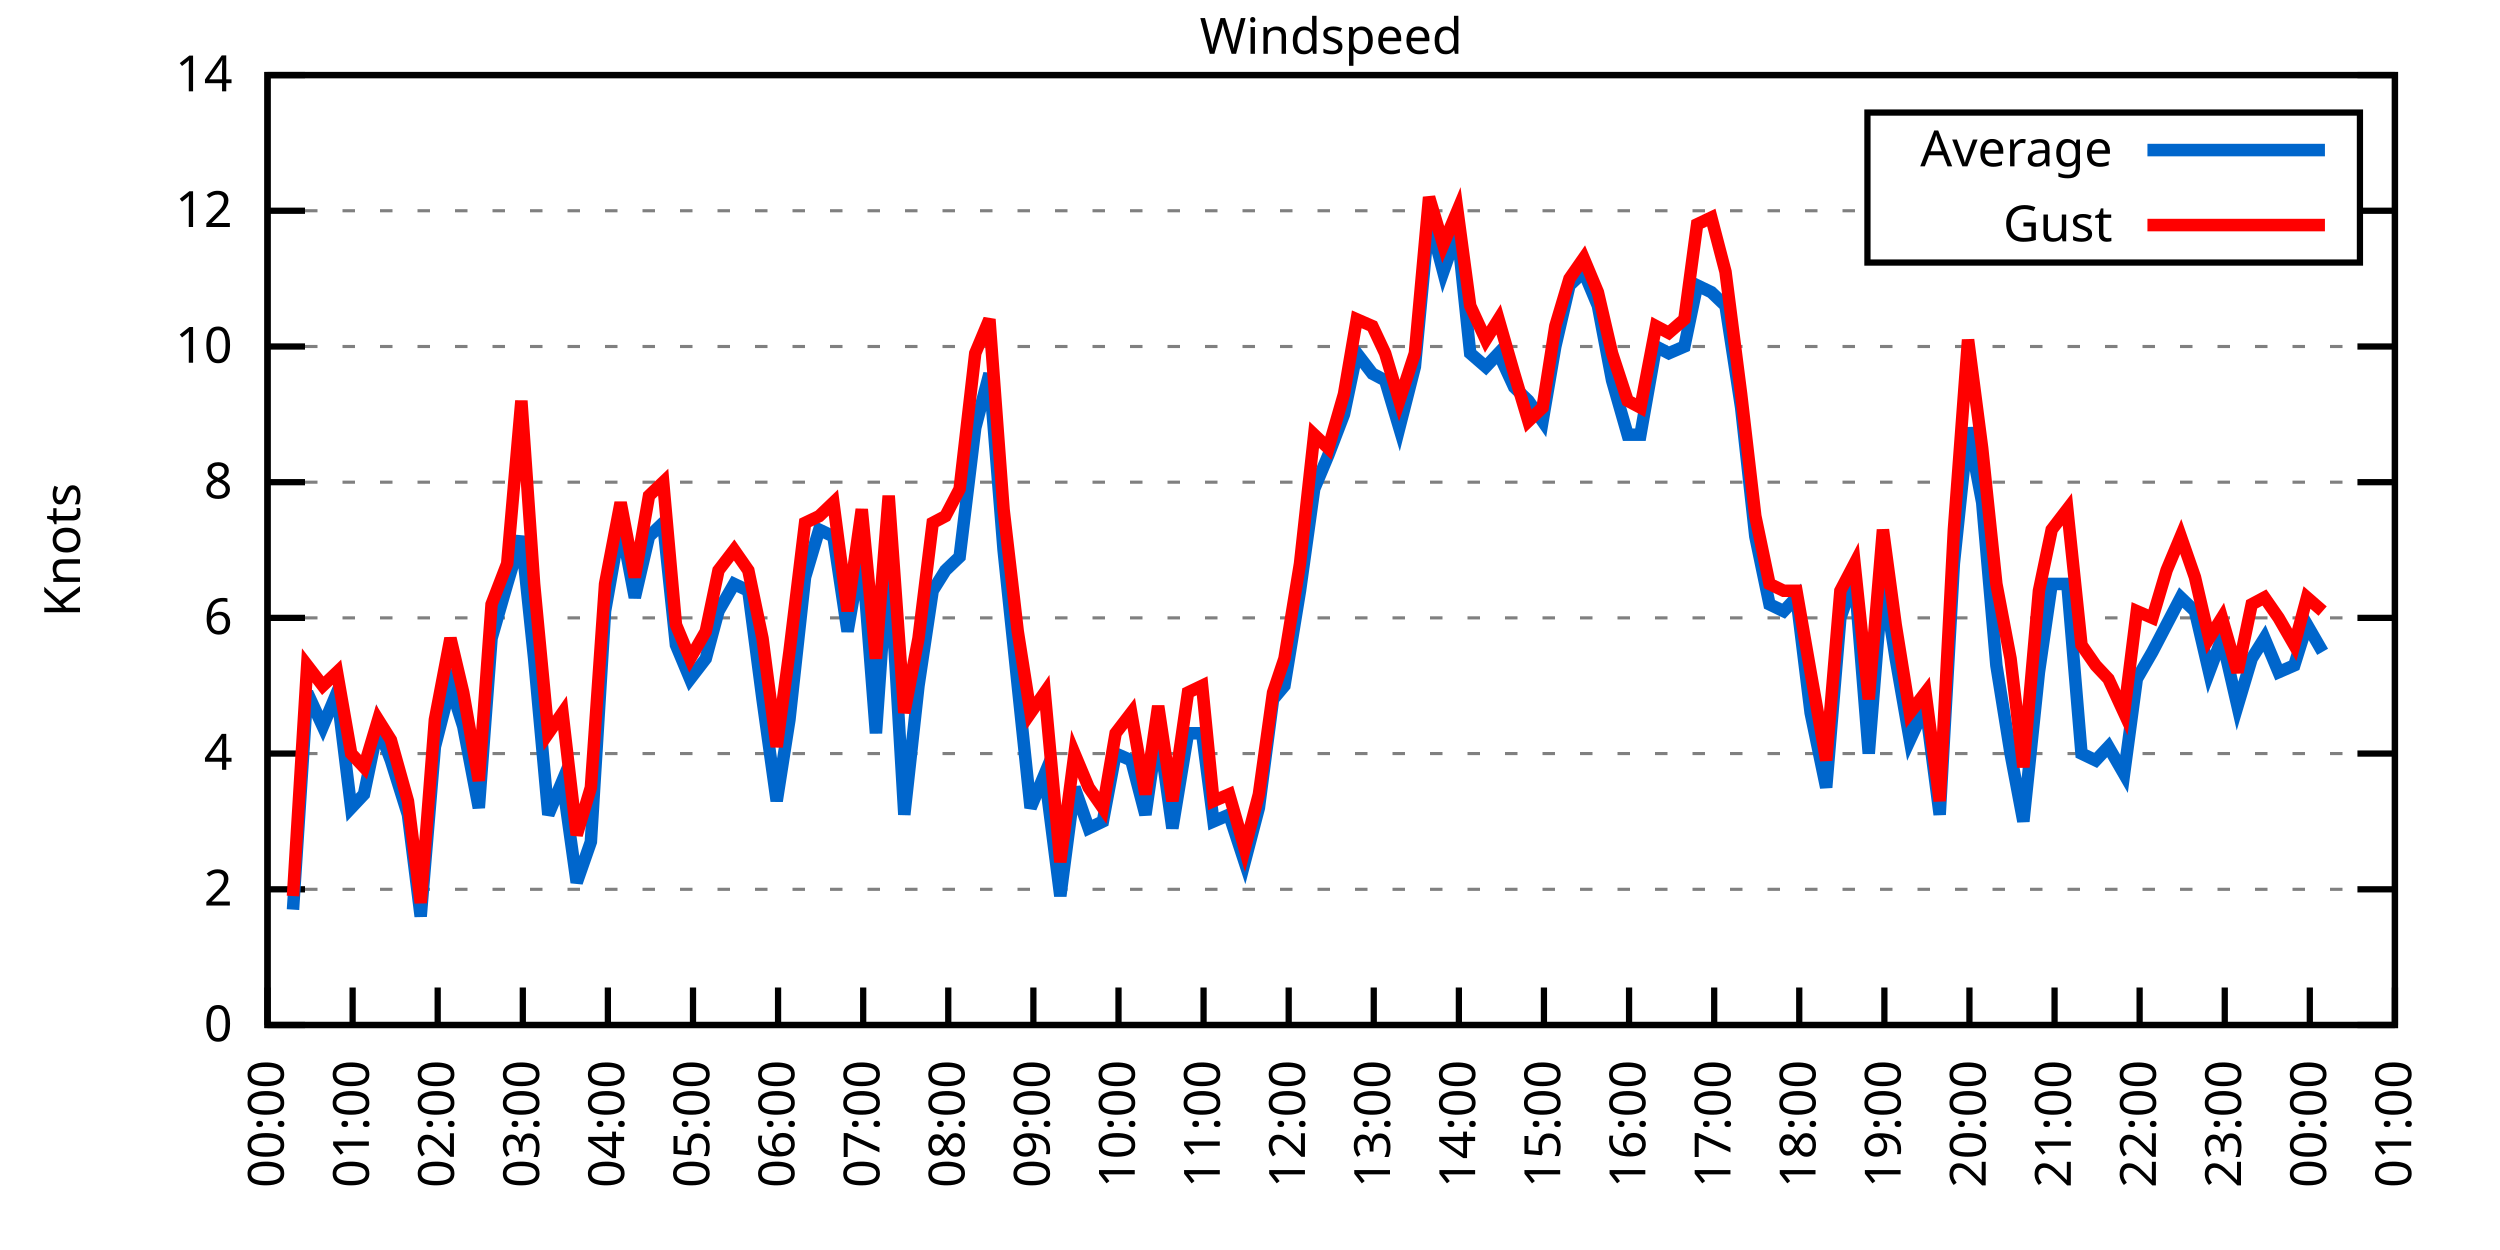
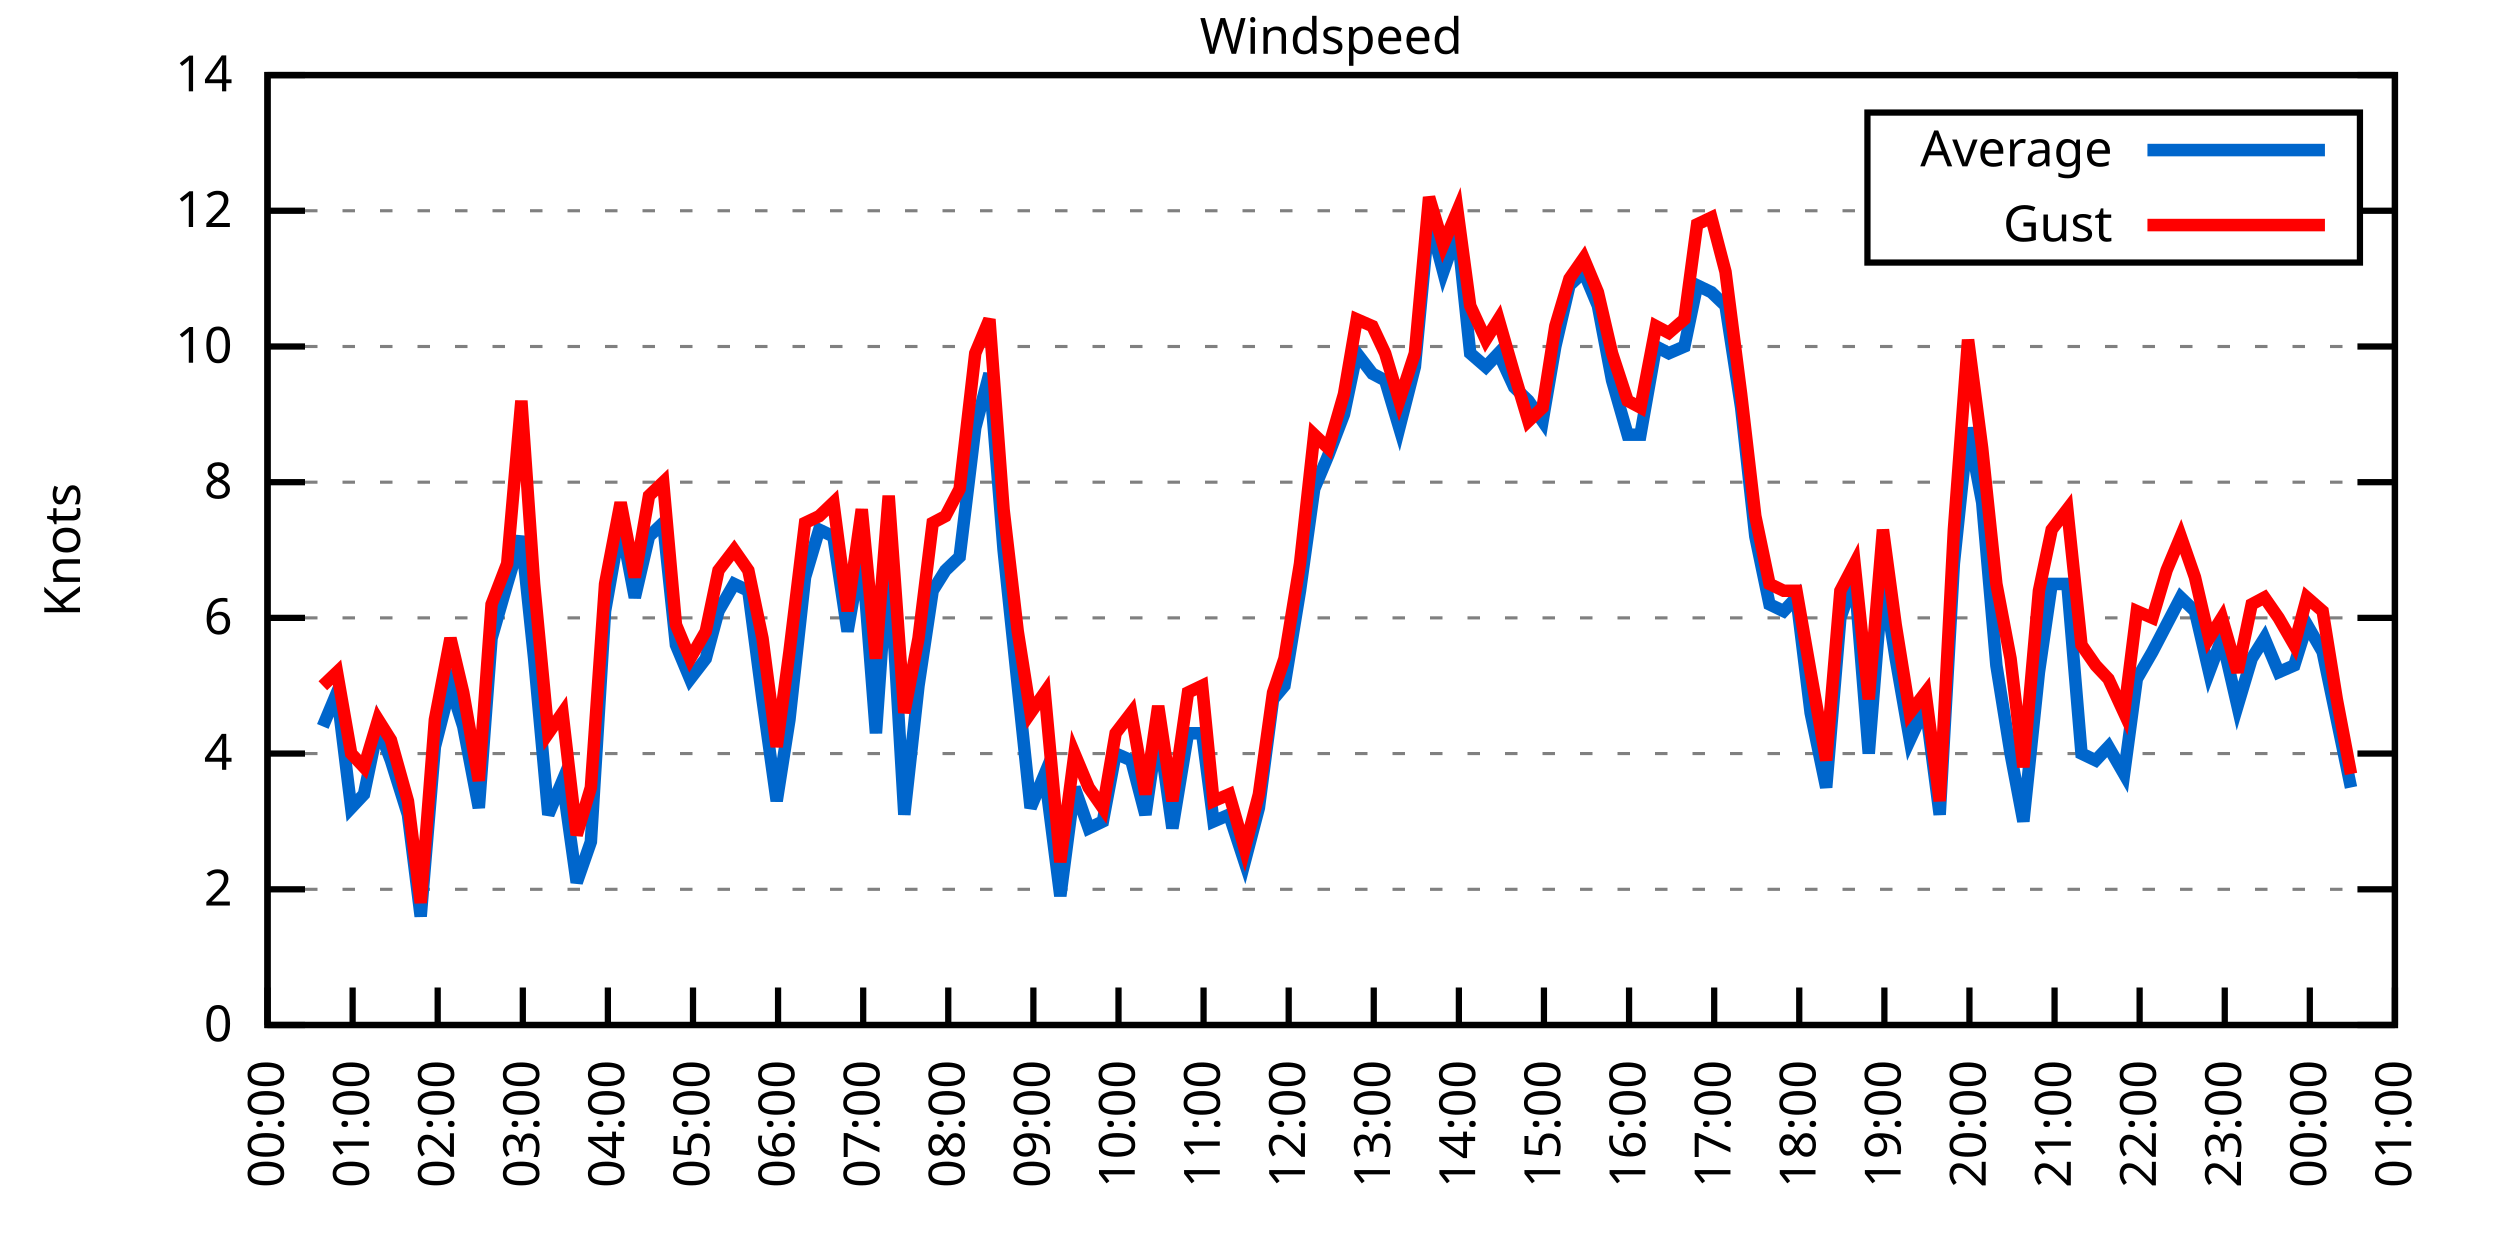
<svg xmlns="http://www.w3.org/2000/svg" xmlns:xlink="http://www.w3.org/1999/xlink" width="400" height="200" viewBox="0 0 400 200">
  <g id="gnuplot_canvas">
    <rect x="0" y="0" width="400" height="200" fill="none" />
    <defs>
      <circle id="gpDot" r="0.5" stroke-width="0.5" stroke="currentColor" />
      <path id="gpPt0" stroke-width="0.333" stroke="currentColor" d="M-1,0 h2 M0,-1 v2" />
      <path id="gpPt1" stroke-width="0.333" stroke="currentColor" d="M-1,-1 L1,1 M1,-1 L-1,1" />
      <path id="gpPt2" stroke-width="0.333" stroke="currentColor" d="M-1,0 L1,0 M0,-1 L0,1 M-1,-1 L1,1 M-1,1 L1,-1" />
      <rect id="gpPt3" stroke-width="0.333" stroke="currentColor" x="-1" y="-1" width="2" height="2" />
      <rect id="gpPt4" stroke-width="0.333" stroke="currentColor" fill="currentColor" x="-1" y="-1" width="2" height="2" />
      <circle id="gpPt5" stroke-width="0.333" stroke="currentColor" cx="0" cy="0" r="1" />
      <use xlink:href="#gpPt5" id="gpPt6" fill="currentColor" stroke="none" />
      <path id="gpPt7" stroke-width="0.333" stroke="currentColor" d="M0,-1.33 L-1.33,0.67 L1.33,0.67 z" />
      <use xlink:href="#gpPt7" id="gpPt8" fill="currentColor" stroke="none" />
      <use xlink:href="#gpPt7" id="gpPt9" stroke="currentColor" transform="rotate(180)" />
      <use xlink:href="#gpPt9" id="gpPt10" fill="currentColor" stroke="none" />
      <use xlink:href="#gpPt3" id="gpPt11" stroke="currentColor" transform="rotate(45)" />
      <use xlink:href="#gpPt11" id="gpPt12" fill="currentColor" stroke="none" />
      <path id="gpPt13" stroke-width="0.333" stroke="currentColor" d="M0,1.330 L1.265,0.411 L0.782,-1.067 L-0.782,-1.076 L-1.265,0.411 z" />
      <use xlink:href="#gpPt13" id="gpPt14" fill="currentColor" stroke="none" />
      <filter id="textbox" filterUnits="objectBoundingBox" x="0" y="0" height="1" width="1">
        <feFlood flood-color="white" flood-opacity="1" result="bgnd" />
        <feComposite in="SourceGraphic" in2="bgnd" operator="atop" />
      </filter>
      <filter id="greybox" filterUnits="objectBoundingBox" x="0" y="0" height="1" width="1">
        <feFlood flood-color="lightgrey" flood-opacity="1" result="grey" />
        <feComposite in="SourceGraphic" in2="grey" operator="atop" />
      </filter>
    </defs>
    <g fill="none" color="white" stroke="currentColor" stroke-width="1.00" stroke-linecap="butt" stroke-linejoin="miter">
</g>
    <g fill="none" color="black" stroke="currentColor" stroke-width="1.00" stroke-linecap="butt" stroke-linejoin="miter">
      <g stroke="none" shape-rendering="crispEdges">
        <polygon fill="rgb(255, 255, 255)" points="42.80,164.00 383.18,164.00 383.18,12.02 42.80,12.02 " />
      </g>
    </g>
    <g fill="none" color="black" stroke="currentColor" stroke-width="1.00" stroke-linecap="butt" stroke-linejoin="miter">
</g>
    <g fill="none" color="black" stroke="black" stroke-width="0.50" stroke-linecap="butt" stroke-linejoin="miter">
</g>
    <g fill="none" color="gray" stroke="currentColor" stroke-width="0.50" stroke-linecap="butt" stroke-linejoin="miter">
      <path stroke="gray" stroke-dasharray="2,4" class="gridline" d="M42.80,164.00 L383.19,164.00  " />
    </g>
    <g fill="none" color="gray" stroke="gray" stroke-width="1.00" stroke-linecap="butt" stroke-linejoin="miter">
</g>
    <g fill="none" color="black" stroke="currentColor" stroke-width="1.00" stroke-linecap="butt" stroke-linejoin="miter">
      <path stroke="black" d="M42.80,164.00 L48.80,164.00 M383.19,164.00 L377.19,164.00  " />
      <g transform="translate(37.20,166.60)" stroke="none" fill="black" font-family="Sans" font-size="8.00" text-anchor="end">
        <text>
          <tspan font-family="Sans"> 0</tspan>
        </text>
      </g>
    </g>
    <g fill="none" color="black" stroke="currentColor" stroke-width="1.00" stroke-linecap="butt" stroke-linejoin="miter">
</g>
    <g fill="none" color="black" stroke="black" stroke-width="0.50" stroke-linecap="butt" stroke-linejoin="miter">
</g>
    <g fill="none" color="gray" stroke="currentColor" stroke-width="0.50" stroke-linecap="butt" stroke-linejoin="miter">
      <path stroke="gray" stroke-dasharray="2,4" class="gridline" d="M42.80,142.29 L383.19,142.29  " />
    </g>
    <g fill="none" color="gray" stroke="gray" stroke-width="1.00" stroke-linecap="butt" stroke-linejoin="miter">
</g>
    <g fill="none" color="black" stroke="currentColor" stroke-width="1.00" stroke-linecap="butt" stroke-linejoin="miter">
      <path stroke="black" d="M42.80,142.29 L48.80,142.29 M383.19,142.29 L377.19,142.29  " />
      <g transform="translate(37.20,144.89)" stroke="none" fill="black" font-family="Sans" font-size="8.00" text-anchor="end">
        <text>
          <tspan font-family="Sans"> 2</tspan>
        </text>
      </g>
    </g>
    <g fill="none" color="black" stroke="currentColor" stroke-width="1.00" stroke-linecap="butt" stroke-linejoin="miter">
</g>
    <g fill="none" color="black" stroke="black" stroke-width="0.50" stroke-linecap="butt" stroke-linejoin="miter">
</g>
    <g fill="none" color="gray" stroke="currentColor" stroke-width="0.50" stroke-linecap="butt" stroke-linejoin="miter">
      <path stroke="gray" stroke-dasharray="2,4" class="gridline" d="M42.80,120.57 L383.19,120.57  " />
    </g>
    <g fill="none" color="gray" stroke="gray" stroke-width="1.00" stroke-linecap="butt" stroke-linejoin="miter">
</g>
    <g fill="none" color="black" stroke="currentColor" stroke-width="1.00" stroke-linecap="butt" stroke-linejoin="miter">
      <path stroke="black" d="M42.80,120.57 L48.80,120.57 M383.19,120.57 L377.19,120.57  " />
      <g transform="translate(37.20,123.17)" stroke="none" fill="black" font-family="Sans" font-size="8.00" text-anchor="end">
        <text>
          <tspan font-family="Sans"> 4</tspan>
        </text>
      </g>
    </g>
    <g fill="none" color="black" stroke="currentColor" stroke-width="1.00" stroke-linecap="butt" stroke-linejoin="miter">
</g>
    <g fill="none" color="black" stroke="black" stroke-width="0.50" stroke-linecap="butt" stroke-linejoin="miter">
</g>
    <g fill="none" color="gray" stroke="currentColor" stroke-width="0.50" stroke-linecap="butt" stroke-linejoin="miter">
      <path stroke="gray" stroke-dasharray="2,4" class="gridline" d="M42.80,98.86 L383.19,98.86  " />
    </g>
    <g fill="none" color="gray" stroke="gray" stroke-width="1.00" stroke-linecap="butt" stroke-linejoin="miter">
</g>
    <g fill="none" color="black" stroke="currentColor" stroke-width="1.00" stroke-linecap="butt" stroke-linejoin="miter">
      <path stroke="black" d="M42.80,98.86 L48.80,98.86 M383.19,98.86 L377.19,98.86  " />
      <g transform="translate(37.20,101.46)" stroke="none" fill="black" font-family="Sans" font-size="8.00" text-anchor="end">
        <text>
          <tspan font-family="Sans"> 6</tspan>
        </text>
      </g>
    </g>
    <g fill="none" color="black" stroke="currentColor" stroke-width="1.00" stroke-linecap="butt" stroke-linejoin="miter">
</g>
    <g fill="none" color="black" stroke="black" stroke-width="0.50" stroke-linecap="butt" stroke-linejoin="miter">
</g>
    <g fill="none" color="gray" stroke="currentColor" stroke-width="0.50" stroke-linecap="butt" stroke-linejoin="miter">
      <path stroke="gray" stroke-dasharray="2,4" class="gridline" d="M42.80,77.15 L383.19,77.15  " />
    </g>
    <g fill="none" color="gray" stroke="gray" stroke-width="1.00" stroke-linecap="butt" stroke-linejoin="miter">
</g>
    <g fill="none" color="black" stroke="currentColor" stroke-width="1.00" stroke-linecap="butt" stroke-linejoin="miter">
      <path stroke="black" d="M42.80,77.15 L48.80,77.15 M383.19,77.15 L377.19,77.15  " />
      <g transform="translate(37.20,79.75)" stroke="none" fill="black" font-family="Sans" font-size="8.00" text-anchor="end">
        <text>
          <tspan font-family="Sans"> 8</tspan>
        </text>
      </g>
    </g>
    <g fill="none" color="black" stroke="currentColor" stroke-width="1.00" stroke-linecap="butt" stroke-linejoin="miter">
</g>
    <g fill="none" color="black" stroke="black" stroke-width="0.50" stroke-linecap="butt" stroke-linejoin="miter">
</g>
    <g fill="none" color="gray" stroke="currentColor" stroke-width="0.50" stroke-linecap="butt" stroke-linejoin="miter">
      <path stroke="gray" stroke-dasharray="2,4" class="gridline" d="M42.80,55.44 L383.19,55.44  " />
    </g>
    <g fill="none" color="gray" stroke="gray" stroke-width="1.00" stroke-linecap="butt" stroke-linejoin="miter">
</g>
    <g fill="none" color="black" stroke="currentColor" stroke-width="1.00" stroke-linecap="butt" stroke-linejoin="miter">
      <path stroke="black" d="M42.80,55.44 L48.80,55.44 M383.19,55.44 L377.19,55.44  " />
      <g transform="translate(37.20,58.04)" stroke="none" fill="black" font-family="Sans" font-size="8.00" text-anchor="end">
        <text>
          <tspan font-family="Sans"> 10</tspan>
        </text>
      </g>
    </g>
    <g fill="none" color="black" stroke="currentColor" stroke-width="1.00" stroke-linecap="butt" stroke-linejoin="miter">
</g>
    <g fill="none" color="black" stroke="black" stroke-width="0.50" stroke-linecap="butt" stroke-linejoin="miter">
</g>
    <g fill="none" color="gray" stroke="currentColor" stroke-width="0.50" stroke-linecap="butt" stroke-linejoin="miter">
      <path stroke="gray" stroke-dasharray="2,4" class="gridline" d="M42.80,33.72 L298.79,33.72 M377.59,33.72 L383.19,33.72  " />
    </g>
    <g fill="none" color="gray" stroke="gray" stroke-width="1.00" stroke-linecap="butt" stroke-linejoin="miter">
</g>
    <g fill="none" color="black" stroke="currentColor" stroke-width="1.00" stroke-linecap="butt" stroke-linejoin="miter">
      <path stroke="black" d="M42.80,33.72 L48.80,33.72 M383.19,33.72 L377.19,33.72  " />
      <g transform="translate(37.20,36.32)" stroke="none" fill="black" font-family="Sans" font-size="8.00" text-anchor="end">
        <text>
          <tspan font-family="Sans"> 12</tspan>
        </text>
      </g>
    </g>
    <g fill="none" color="black" stroke="currentColor" stroke-width="1.00" stroke-linecap="butt" stroke-linejoin="miter">
</g>
    <g fill="none" color="black" stroke="black" stroke-width="0.50" stroke-linecap="butt" stroke-linejoin="miter">
</g>
    <g fill="none" color="gray" stroke="currentColor" stroke-width="0.50" stroke-linecap="butt" stroke-linejoin="miter">
      <path stroke="gray" stroke-dasharray="2,4" class="gridline" d="M42.80,12.01 L383.19,12.01  " />
    </g>
    <g fill="none" color="gray" stroke="gray" stroke-width="1.00" stroke-linecap="butt" stroke-linejoin="miter">
</g>
    <g fill="none" color="black" stroke="currentColor" stroke-width="1.00" stroke-linecap="butt" stroke-linejoin="miter">
      <path stroke="black" d="M42.80,12.01 L48.80,12.01 M383.19,12.01 L377.19,12.01  " />
      <g transform="translate(37.20,14.61)" stroke="none" fill="black" font-family="Sans" font-size="8.00" text-anchor="end">
        <text>
          <tspan font-family="Sans"> 14</tspan>
        </text>
      </g>
    </g>
    <g fill="none" color="black" stroke="currentColor" stroke-width="1.00" stroke-linecap="butt" stroke-linejoin="miter">
      <path stroke="black" d="M42.80,164.00 L42.80,158.00  " />
      <g transform="translate(45.40,169.60) rotate(270.00)" stroke="none" fill="black" font-family="Sans" font-size="8.00" text-anchor="end">
        <text>
          <tspan font-family="Sans">00:00</tspan>
        </text>
      </g>
    </g>
    <g fill="none" color="black" stroke="currentColor" stroke-width="1.00" stroke-linecap="butt" stroke-linejoin="miter">
      <path stroke="black" d="M56.42,164.00 L56.42,158.00  " />
      <g transform="translate(59.02,169.60) rotate(270.00)" stroke="none" fill="black" font-family="Sans" font-size="8.00" text-anchor="end">
        <text>
          <tspan font-family="Sans">01:00</tspan>
        </text>
      </g>
    </g>
    <g fill="none" color="black" stroke="currentColor" stroke-width="1.00" stroke-linecap="butt" stroke-linejoin="miter">
      <path stroke="black" d="M70.03,164.00 L70.03,158.00  " />
      <g transform="translate(72.63,169.60) rotate(270.00)" stroke="none" fill="black" font-family="Sans" font-size="8.00" text-anchor="end">
        <text>
          <tspan font-family="Sans">02:00</tspan>
        </text>
      </g>
    </g>
    <g fill="none" color="black" stroke="currentColor" stroke-width="1.00" stroke-linecap="butt" stroke-linejoin="miter">
      <path stroke="black" d="M83.65,164.00 L83.65,158.00  " />
      <g transform="translate(86.25,169.60) rotate(270.00)" stroke="none" fill="black" font-family="Sans" font-size="8.00" text-anchor="end">
        <text>
          <tspan font-family="Sans">03:00</tspan>
        </text>
      </g>
    </g>
    <g fill="none" color="black" stroke="currentColor" stroke-width="1.00" stroke-linecap="butt" stroke-linejoin="miter">
      <path stroke="black" d="M97.26,164.00 L97.26,158.00  " />
      <g transform="translate(99.86,169.60) rotate(270.00)" stroke="none" fill="black" font-family="Sans" font-size="8.00" text-anchor="end">
        <text>
          <tspan font-family="Sans">04:00</tspan>
        </text>
      </g>
    </g>
    <g fill="none" color="black" stroke="currentColor" stroke-width="1.00" stroke-linecap="butt" stroke-linejoin="miter">
      <path stroke="black" d="M110.88,164.00 L110.88,158.00  " />
      <g transform="translate(113.48,169.60) rotate(270.00)" stroke="none" fill="black" font-family="Sans" font-size="8.00" text-anchor="end">
        <text>
          <tspan font-family="Sans">05:00</tspan>
        </text>
      </g>
    </g>
    <g fill="none" color="black" stroke="currentColor" stroke-width="1.00" stroke-linecap="butt" stroke-linejoin="miter">
      <path stroke="black" d="M124.49,164.00 L124.49,158.00  " />
      <g transform="translate(127.09,169.60) rotate(270.00)" stroke="none" fill="black" font-family="Sans" font-size="8.00" text-anchor="end">
        <text>
          <tspan font-family="Sans">06:00</tspan>
        </text>
      </g>
    </g>
    <g fill="none" color="black" stroke="currentColor" stroke-width="1.00" stroke-linecap="butt" stroke-linejoin="miter">
      <path stroke="black" d="M138.11,164.00 L138.11,158.00  " />
      <g transform="translate(140.71,169.60) rotate(270.00)" stroke="none" fill="black" font-family="Sans" font-size="8.00" text-anchor="end">
        <text>
          <tspan font-family="Sans">07:00</tspan>
        </text>
      </g>
    </g>
    <g fill="none" color="black" stroke="currentColor" stroke-width="1.00" stroke-linecap="butt" stroke-linejoin="miter">
      <path stroke="black" d="M151.72,164.00 L151.72,158.00  " />
      <g transform="translate(154.32,169.60) rotate(270.00)" stroke="none" fill="black" font-family="Sans" font-size="8.00" text-anchor="end">
        <text>
          <tspan font-family="Sans">08:00</tspan>
        </text>
      </g>
    </g>
    <g fill="none" color="black" stroke="currentColor" stroke-width="1.00" stroke-linecap="butt" stroke-linejoin="miter">
      <path stroke="black" d="M165.34,164.00 L165.34,158.00  " />
      <g transform="translate(167.94,169.60) rotate(270.00)" stroke="none" fill="black" font-family="Sans" font-size="8.00" text-anchor="end">
        <text>
          <tspan font-family="Sans">09:00</tspan>
        </text>
      </g>
    </g>
    <g fill="none" color="black" stroke="currentColor" stroke-width="1.00" stroke-linecap="butt" stroke-linejoin="miter">
      <path stroke="black" d="M178.96,164.00 L178.96,158.00  " />
      <g transform="translate(181.56,169.60) rotate(270.00)" stroke="none" fill="black" font-family="Sans" font-size="8.00" text-anchor="end">
        <text>
          <tspan font-family="Sans">10:00</tspan>
        </text>
      </g>
    </g>
    <g fill="none" color="black" stroke="currentColor" stroke-width="1.00" stroke-linecap="butt" stroke-linejoin="miter">
      <path stroke="black" d="M192.57,164.00 L192.57,158.00  " />
      <g transform="translate(195.17,169.60) rotate(270.00)" stroke="none" fill="black" font-family="Sans" font-size="8.00" text-anchor="end">
        <text>
          <tspan font-family="Sans">11:00</tspan>
        </text>
      </g>
    </g>
    <g fill="none" color="black" stroke="currentColor" stroke-width="1.00" stroke-linecap="butt" stroke-linejoin="miter">
      <path stroke="black" d="M206.19,164.00 L206.19,158.00  " />
      <g transform="translate(208.79,169.60) rotate(270.00)" stroke="none" fill="black" font-family="Sans" font-size="8.00" text-anchor="end">
        <text>
          <tspan font-family="Sans">12:00</tspan>
        </text>
      </g>
    </g>
    <g fill="none" color="black" stroke="currentColor" stroke-width="1.00" stroke-linecap="butt" stroke-linejoin="miter">
      <path stroke="black" d="M219.80,164.00 L219.80,158.00  " />
      <g transform="translate(222.40,169.60) rotate(270.00)" stroke="none" fill="black" font-family="Sans" font-size="8.00" text-anchor="end">
        <text>
          <tspan font-family="Sans">13:00</tspan>
        </text>
      </g>
    </g>
    <g fill="none" color="black" stroke="currentColor" stroke-width="1.00" stroke-linecap="butt" stroke-linejoin="miter">
      <path stroke="black" d="M233.42,164.00 L233.42,158.00  " />
      <g transform="translate(236.02,169.60) rotate(270.00)" stroke="none" fill="black" font-family="Sans" font-size="8.00" text-anchor="end">
        <text>
          <tspan font-family="Sans">14:00</tspan>
        </text>
      </g>
    </g>
    <g fill="none" color="black" stroke="currentColor" stroke-width="1.00" stroke-linecap="butt" stroke-linejoin="miter">
      <path stroke="black" d="M247.03,164.00 L247.03,158.00  " />
      <g transform="translate(249.63,169.60) rotate(270.00)" stroke="none" fill="black" font-family="Sans" font-size="8.00" text-anchor="end">
        <text>
          <tspan font-family="Sans">15:00</tspan>
        </text>
      </g>
    </g>
    <g fill="none" color="black" stroke="currentColor" stroke-width="1.00" stroke-linecap="butt" stroke-linejoin="miter">
      <path stroke="black" d="M260.65,164.00 L260.65,158.00  " />
      <g transform="translate(263.25,169.60) rotate(270.00)" stroke="none" fill="black" font-family="Sans" font-size="8.00" text-anchor="end">
        <text>
          <tspan font-family="Sans">16:00</tspan>
        </text>
      </g>
    </g>
    <g fill="none" color="black" stroke="currentColor" stroke-width="1.00" stroke-linecap="butt" stroke-linejoin="miter">
      <path stroke="black" d="M274.27,164.00 L274.27,158.00  " />
      <g transform="translate(276.87,169.60) rotate(270.00)" stroke="none" fill="black" font-family="Sans" font-size="8.00" text-anchor="end">
        <text>
          <tspan font-family="Sans">17:00</tspan>
        </text>
      </g>
    </g>
    <g fill="none" color="black" stroke="currentColor" stroke-width="1.00" stroke-linecap="butt" stroke-linejoin="miter">
      <path stroke="black" d="M287.88,164.00 L287.88,158.00  " />
      <g transform="translate(290.48,169.60) rotate(270.00)" stroke="none" fill="black" font-family="Sans" font-size="8.00" text-anchor="end">
        <text>
          <tspan font-family="Sans">18:00</tspan>
        </text>
      </g>
    </g>
    <g fill="none" color="black" stroke="currentColor" stroke-width="1.00" stroke-linecap="butt" stroke-linejoin="miter">
      <path stroke="black" d="M301.50,164.00 L301.50,158.00  " />
      <g transform="translate(304.10,169.60) rotate(270.00)" stroke="none" fill="black" font-family="Sans" font-size="8.00" text-anchor="end">
        <text>
          <tspan font-family="Sans">19:00</tspan>
        </text>
      </g>
    </g>
    <g fill="none" color="black" stroke="currentColor" stroke-width="1.00" stroke-linecap="butt" stroke-linejoin="miter">
      <path stroke="black" d="M315.11,164.00 L315.11,158.00  " />
      <g transform="translate(317.71,169.60) rotate(270.00)" stroke="none" fill="black" font-family="Sans" font-size="8.00" text-anchor="end">
        <text>
          <tspan font-family="Sans">20:00</tspan>
        </text>
      </g>
    </g>
    <g fill="none" color="black" stroke="currentColor" stroke-width="1.00" stroke-linecap="butt" stroke-linejoin="miter">
      <path stroke="black" d="M328.73,164.00 L328.73,158.00  " />
      <g transform="translate(331.33,169.60) rotate(270.00)" stroke="none" fill="black" font-family="Sans" font-size="8.00" text-anchor="end">
        <text>
          <tspan font-family="Sans">21:00</tspan>
        </text>
      </g>
    </g>
    <g fill="none" color="black" stroke="currentColor" stroke-width="1.00" stroke-linecap="butt" stroke-linejoin="miter">
      <path stroke="black" d="M342.34,164.00 L342.34,158.00  " />
      <g transform="translate(344.94,169.60) rotate(270.00)" stroke="none" fill="black" font-family="Sans" font-size="8.00" text-anchor="end">
        <text>
          <tspan font-family="Sans">22:00</tspan>
        </text>
      </g>
    </g>
    <g fill="none" color="black" stroke="currentColor" stroke-width="1.00" stroke-linecap="butt" stroke-linejoin="miter">
      <path stroke="black" d="M355.96,164.00 L355.96,158.00  " />
      <g transform="translate(358.56,169.60) rotate(270.00)" stroke="none" fill="black" font-family="Sans" font-size="8.00" text-anchor="end">
        <text>
          <tspan font-family="Sans">23:00</tspan>
        </text>
      </g>
    </g>
    <g fill="none" color="black" stroke="currentColor" stroke-width="1.00" stroke-linecap="butt" stroke-linejoin="miter">
      <path stroke="black" d="M369.57,164.00 L369.57,158.00  " />
      <g transform="translate(372.17,169.60) rotate(270.00)" stroke="none" fill="black" font-family="Sans" font-size="8.00" text-anchor="end">
        <text>
          <tspan font-family="Sans">00:00</tspan>
        </text>
      </g>
    </g>
    <g fill="none" color="black" stroke="currentColor" stroke-width="1.00" stroke-linecap="butt" stroke-linejoin="miter">
      <path stroke="black" d="M383.19,164.00 L383.19,158.00  " />
      <g transform="translate(385.79,169.60) rotate(270.00)" stroke="none" fill="black" font-family="Sans" font-size="8.00" text-anchor="end">
        <text>
          <tspan font-family="Sans">01:00</tspan>
        </text>
      </g>
    </g>
    <g fill="none" color="black" stroke="currentColor" stroke-width="1.00" stroke-linecap="butt" stroke-linejoin="miter">
</g>
    <g fill="none" color="black" stroke="currentColor" stroke-width="1.00" stroke-linecap="butt" stroke-linejoin="miter">
      <path stroke="black" d="M42.80,12.01 L42.80,164.00 L383.19,164.00 L383.19,12.01 L42.80,12.01 Z  " />
    </g>
    <g fill="none" color="black" stroke="currentColor" stroke-width="1.00" stroke-linecap="butt" stroke-linejoin="miter">
</g>
    <g fill="none" color="black" stroke="currentColor" stroke-width="1.00" stroke-linecap="butt" stroke-linejoin="miter">
      <path stroke="black" d="M298.79,42.01 L298.79,18.01 L377.59,18.01 L377.59,42.01 L298.79,42.01 Z  " />
    </g>
    <g id="Windspeed_plot_1">
      <g fill="none" color="white" stroke="black" stroke-width="2.00" stroke-linecap="butt" stroke-linejoin="miter">
</g>
      <g fill="none" color="black" stroke="currentColor" stroke-width="2.00" stroke-linecap="butt" stroke-linejoin="miter">
        <g transform="translate(337.99,26.61)" stroke="none" fill="black" font-family="Sans" font-size="8.00" text-anchor="end">
          <text>
            <tspan font-family="Sans">Average</tspan>
          </text>
        </g>
      </g>
      <g fill="none" color="black" stroke="currentColor" stroke-width="2.00" stroke-linecap="butt" stroke-linejoin="miter">
-         <path stroke="rgb(  0, 102, 204)" d="M343.59,24.01 L371.99,24.01 M46.88,145.54 L49.15,110.80 L51.65,116.23 L53.92,110.80 L56.19,129.26 L58.23,127.09   L60.50,116.23 L62.54,121.66 L65.27,130.35 L67.31,146.63 L69.58,119.49 L72.07,109.72 L74.12,116.23 L76.61,129.26   L78.65,102.12 L81.15,93.43 L83.42,85.83 L85.46,105.38 L87.73,130.35 L90.00,124.92 L92.27,141.20 L94.54,134.69   L96.81,97.78 L99.30,83.66 L101.57,95.60 L103.84,85.83 L106.11,83.66 L108.15,103.20 L110.42,108.63 L112.92,105.38   L114.96,97.78 L117.46,93.43 L119.73,94.52 L122.00,111.89 L124.27,128.17 L126.31,115.15 L128.81,92.35 L131.07,84.75   L133.34,85.83 L135.61,101.03 L137.88,88.00 L140.15,117.32 L142.19,88.00 L144.69,130.35 L146.96,109.72 L149.23,94.52   L151.27,91.26 L153.54,89.09 L156.04,68.46 L158.31,59.78 L160.57,88.00 L162.84,109.72 L164.89,129.26 L167.16,123.83   L169.65,143.37 L171.92,126.00 L174.19,132.52 L176.46,131.43 L178.50,120.57 L181.00,121.66 L183.27,130.35 L185.31,116.23   L187.58,132.52 L190.08,117.32 L192.34,117.32 L194.16,131.43 L196.66,130.35 L199.15,137.94 L201.42,129.26 L203.69,111.89   L205.51,109.72 L208.00,94.52 L210.27,78.23 L212.54,72.81 L215.04,66.29 L217.08,56.52 L219.58,59.78 L221.62,60.86   L223.89,68.46 L226.38,58.69 L228.65,34.81 L230.92,43.49 L233.19,36.98 L235.23,56.52 L237.73,58.69 L239.77,56.52   L242.27,61.95 L244.54,64.12 L246.81,67.38 L248.85,55.44 L251.12,45.66 L253.39,43.49 L255.66,48.92 L257.93,60.86   L260.42,69.55 L262.47,69.55 L264.96,55.44 L267.00,56.52 L269.50,55.44 L271.54,45.66 L273.81,46.75 L276.08,48.92   L278.58,65.21 L280.85,85.83 L283.12,96.69 L285.38,97.78 L287.43,95.60 L289.70,114.06 L292.19,126.00 L294.46,98.86   L296.73,92.35 L299.00,120.57 L301.27,92.35 L303.31,105.38 L305.58,118.40 L308.08,112.97 L310.35,130.35 L312.62,90.18   L314.89,68.46 L317.15,80.41 L319.42,106.46 L321.69,120.57 L323.74,131.43 L326.23,107.55 L328.27,93.43 L330.77,93.43   L333.04,120.57 L335.31,121.66 L337.35,119.49 L339.85,123.83 L341.89,108.63 L344.39,104.29 L346.65,99.95 L348.92,95.60   L351.19,97.78 L353.46,107.55 L355.50,102.12 L358.00,112.97 L360.27,105.38 L362.31,102.12 L364.58,107.55 L367.08,106.46   L369.12,99.95 L371.62,104.29  " />
+         <path stroke="rgb(  0, 102, 204)" d="M343.59,24.01 L371.99,24.01 M51.65,116.23 L53.92,110.80 L56.19,129.26 L58.23,127.09 L60.50,116.23 L62.54,121.66   L65.27,130.35 L67.31,146.63 L69.58,119.49 L72.07,109.72 L74.12,116.23 L76.61,129.26 L78.65,102.12 L81.15,93.43   L83.42,85.83 L85.46,105.38 L87.73,130.35 L90.00,124.92 L92.27,141.20 L94.54,134.69 L96.81,97.78 L99.30,83.66   L101.57,95.60 L103.84,85.83 L106.11,83.66 L108.15,103.20 L110.42,108.63 L112.92,105.38 L114.96,97.78 L117.46,93.43   L119.73,94.52 L122.00,111.89 L124.27,128.17 L126.31,115.15 L128.81,92.35 L131.07,84.75 L133.34,85.83 L135.61,101.03   L137.88,88.00 L140.15,117.32 L142.19,88.00 L144.69,130.35 L146.96,109.72 L149.23,94.52 L151.27,91.26 L153.54,89.09   L156.04,68.46 L158.31,59.78 L160.57,88.00 L162.84,109.72 L164.89,129.26 L167.16,123.83 L169.65,143.37 L171.92,126.00   L174.19,132.52 L176.46,131.43 L178.50,120.57 L181.00,121.66 L183.27,130.35 L185.31,116.23 L187.58,132.52 L190.08,117.32   L192.34,117.32 L194.16,131.43 L196.66,130.35 L199.15,137.94 L201.42,129.26 L203.69,111.89 L205.51,109.72 L208.00,94.52   L210.27,78.23 L212.54,72.81 L215.04,66.29 L217.08,56.52 L219.58,59.78 L221.62,60.86 L223.89,68.46 L226.38,58.69   L228.65,34.81 L230.92,43.49 L233.19,36.98 L235.23,56.52 L237.73,58.69 L239.77,56.52 L242.27,61.95 L244.54,64.12   L246.81,67.38 L248.85,55.44 L251.12,45.66 L253.39,43.49 L255.66,48.92 L257.93,60.86 L260.42,69.55 L262.47,69.55   L264.96,55.44 L267.00,56.52 L269.50,55.44 L271.54,45.66 L273.81,46.75 L276.08,48.92 L278.58,65.21 L280.85,85.83   L283.12,96.69 L285.38,97.78 L287.43,95.60 L289.70,114.06 L292.19,126.00 L294.46,98.86 L296.73,92.35 L299.00,120.57   L301.27,92.35 L303.31,105.38 L305.58,118.40 L308.08,112.97 L310.35,130.35 L312.62,90.18 L314.89,68.46 L317.15,80.41   L319.42,106.46 L321.69,120.57 L323.74,131.43 L326.23,107.55 L328.27,93.43 L330.77,93.43 L333.04,120.57 L335.31,121.66   L337.35,119.49 L339.85,123.83 L341.89,108.63 L344.39,104.29 L346.65,99.95 L348.92,95.60 L351.19,97.78 L353.46,107.55   L355.50,102.12 L358.00,112.97 L360.27,105.38 L362.31,102.12 L364.58,107.55 L367.08,106.46 L369.12,99.95 L371.62,104.29   L373.89,115.15 L376.16,126.00  " />
      </g>
    </g>
    <g id="Windspeed_plot_2">
      <g fill="none" color="black" stroke="currentColor" stroke-width="2.00" stroke-linecap="butt" stroke-linejoin="miter">
        <g transform="translate(337.99,38.61)" stroke="none" fill="black" font-family="Sans" font-size="8.00" text-anchor="end">
          <text>
            <tspan font-family="Sans">Gust</tspan>
          </text>
        </g>
      </g>
      <g fill="none" color="black" stroke="currentColor" stroke-width="2.00" stroke-linecap="butt" stroke-linejoin="miter">
-         <path stroke="rgb(255,   0,   0)" d="M343.59,36.01 L371.99,36.01 M46.88,143.37 L49.15,106.46 L51.65,109.72 L53.92,107.55 L56.19,120.57 L58.23,122.75   L60.50,115.15 L62.54,118.40 L65.27,128.17 L67.31,144.46 L69.58,115.15 L72.07,102.12 L74.12,110.80 L76.61,124.92   L78.65,96.69 L81.15,90.18 L83.42,64.12 L85.46,93.43 L87.73,117.32 L90.00,114.06 L92.27,133.60 L94.54,126.00   L96.81,93.43 L99.30,80.41 L101.57,92.35 L103.84,79.32 L106.11,77.15 L108.15,99.95 L110.42,105.38 L112.92,101.03   L114.96,91.26 L117.46,88.00 L119.73,91.26 L122.00,102.12 L124.27,119.49 L126.31,104.29 L128.81,83.66 L131.07,82.58   L133.34,80.41 L135.61,97.78 L137.88,81.49 L140.15,105.38 L142.19,79.32 L144.69,114.06 L146.96,102.12 L149.23,83.66   L151.27,82.58 L153.54,78.23 L156.04,56.52 L158.31,51.09 L160.57,81.49 L162.84,101.03 L164.89,114.06 L167.16,110.80   L169.65,137.94 L171.92,120.57 L174.19,126.00 L176.46,129.26 L178.50,117.32 L181.00,114.06 L183.27,127.09 L185.31,112.97   L187.58,128.17 L190.08,110.80 L192.34,109.72 L194.16,128.17 L196.66,127.09 L199.15,135.77 L201.42,127.09 L203.69,110.80   L205.51,105.38 L208.00,90.18 L210.27,69.55 L212.54,71.72 L215.04,63.04 L217.08,51.09 L219.58,52.18 L221.62,56.52   L223.89,64.12 L226.38,56.52 L228.65,31.55 L230.92,39.15 L233.19,33.72 L235.23,48.92 L237.73,54.35 L239.77,51.09   L242.27,59.78 L244.54,67.38 L246.81,65.21 L248.85,52.18 L251.12,44.58 L253.39,41.32 L255.66,46.75 L257.93,56.52   L260.42,64.12 L262.47,65.21 L264.96,52.18 L267.00,53.26 L269.50,51.09 L271.54,35.89 L273.81,34.81 L276.08,43.49   L278.58,63.04 L280.85,82.58 L283.12,93.43 L285.38,94.52 L287.43,94.52 L289.70,107.55 L292.19,121.66 L294.46,94.52   L296.73,90.18 L299.00,111.89 L301.27,84.75 L303.31,99.95 L305.58,114.06 L308.08,110.80 L310.35,128.17 L312.62,84.75   L314.89,54.35 L317.15,71.72 L319.42,93.43 L321.69,105.38 L323.74,122.75 L326.23,94.52 L328.27,84.75 L330.77,81.49   L333.04,103.20 L335.31,106.46 L337.35,108.63 L339.85,114.06 L341.89,97.78 L344.39,98.86 L346.65,91.26 L348.92,85.83   L351.19,92.35 L353.46,102.12 L355.50,98.86 L358.00,107.55 L360.27,96.69 L362.31,95.60 L364.58,98.86 L367.08,103.20   L369.12,95.60 L371.62,97.78  " />
+         <path stroke="rgb(255,   0,   0)" d="M343.59,36.01 L371.99,36.01 M51.65,109.72 L53.92,107.55 L56.19,120.57 L58.23,122.75 L60.50,115.15 L62.54,118.40   L65.27,128.17 L67.31,144.46 L69.58,115.15 L72.07,102.12 L74.12,110.80 L76.61,124.92 L78.65,96.69 L81.15,90.18   L83.42,64.12 L85.46,93.43 L87.73,117.32 L90.00,114.06 L92.27,133.60 L94.54,126.00 L96.81,93.43 L99.30,80.41   L101.57,92.35 L103.84,79.32 L106.11,77.15 L108.15,99.95 L110.42,105.38 L112.92,101.03 L114.96,91.26 L117.46,88.00   L119.73,91.26 L122.00,102.12 L124.27,119.49 L126.31,104.29 L128.81,83.66 L131.07,82.58 L133.34,80.41 L135.61,97.78   L137.88,81.49 L140.15,105.38 L142.19,79.32 L144.69,114.06 L146.96,102.12 L149.23,83.66 L151.27,82.58 L153.54,78.23   L156.04,56.52 L158.31,51.09 L160.57,81.49 L162.84,101.03 L164.89,114.06 L167.16,110.80 L169.65,137.94 L171.92,120.57   L174.19,126.00 L176.46,129.26 L178.50,117.32 L181.00,114.06 L183.27,127.09 L185.31,112.97 L187.58,128.17 L190.08,110.80   L192.34,109.72 L194.16,128.17 L196.66,127.09 L199.15,135.77 L201.42,127.09 L203.69,110.80 L205.51,105.38 L208.00,90.18   L210.27,69.55 L212.54,71.72 L215.04,63.04 L217.08,51.09 L219.58,52.18 L221.62,56.52 L223.89,64.12 L226.38,56.52   L228.65,31.55 L230.92,39.15 L233.19,33.72 L235.23,48.92 L237.73,54.35 L239.77,51.09 L242.27,59.78 L244.54,67.38   L246.81,65.21 L248.85,52.18 L251.12,44.58 L253.39,41.32 L255.66,46.75 L257.93,56.52 L260.42,64.12 L262.47,65.21   L264.96,52.18 L267.00,53.26 L269.50,51.09 L271.54,35.89 L273.81,34.81 L276.08,43.49 L278.58,63.04 L280.85,82.58   L283.12,93.43 L285.38,94.52 L287.43,94.52 L289.70,107.55 L292.19,121.66 L294.46,94.52 L296.73,90.18 L299.00,111.89   L301.27,84.75 L303.31,99.95 L305.58,114.06 L308.08,110.80 L310.35,128.17 L312.62,84.75 L314.89,54.35 L317.15,71.72   L319.42,93.43 L321.69,105.38 L323.74,122.75 L326.23,94.52 L328.27,84.75 L330.77,81.49 L333.04,103.20 L335.31,106.46   L337.35,108.63 L339.85,114.06 L341.89,97.78 L344.39,98.86 L346.65,91.26 L348.92,85.83 L351.19,92.35 L353.46,102.12   L355.50,98.86 L358.00,107.55 L360.27,96.69 L362.31,95.60 L364.58,98.86 L367.08,103.20 L369.12,95.60 L371.62,97.78   L373.89,111.89 L376.16,123.83  " />
      </g>
    </g>
    <g fill="none" color="black" stroke="currentColor" stroke-width="2.00" stroke-linecap="butt" stroke-linejoin="miter">
</g>
    <g fill="none" color="black" stroke="black" stroke-width="1.00" stroke-linecap="butt" stroke-linejoin="miter">
</g>
    <g fill="none" color="black" stroke="currentColor" stroke-width="1.00" stroke-linecap="butt" stroke-linejoin="miter">
      <path stroke="black" d="M42.80,12.01 L42.80,164.00 L383.19,164.00 L383.19,12.01 L42.80,12.01 Z  " />
      <g transform="translate(12.80,88.01) rotate(270.00)" stroke="none" fill="black" font-family="Sans" font-size="8.00" text-anchor="middle">
        <text>
          <tspan font-family="Sans">Knots</tspan>
        </text>
      </g>
    </g>
    <g fill="none" color="black" stroke="currentColor" stroke-width="1.00" stroke-linecap="butt" stroke-linejoin="miter">
</g>
    <g fill="none" color="black" stroke="currentColor" stroke-width="1.00" stroke-linecap="butt" stroke-linejoin="miter">
      <g transform="translate(212.99,8.61)" stroke="none" fill="black" font-family="Sans" font-size="8.00" text-anchor="middle">
        <text>
          <tspan font-family="Sans">Windspeed</tspan>
        </text>
      </g>
    </g>
    <g fill="none" color="black" stroke="currentColor" stroke-width="1.00" stroke-linecap="butt" stroke-linejoin="miter">
</g>
  </g>
</svg>
